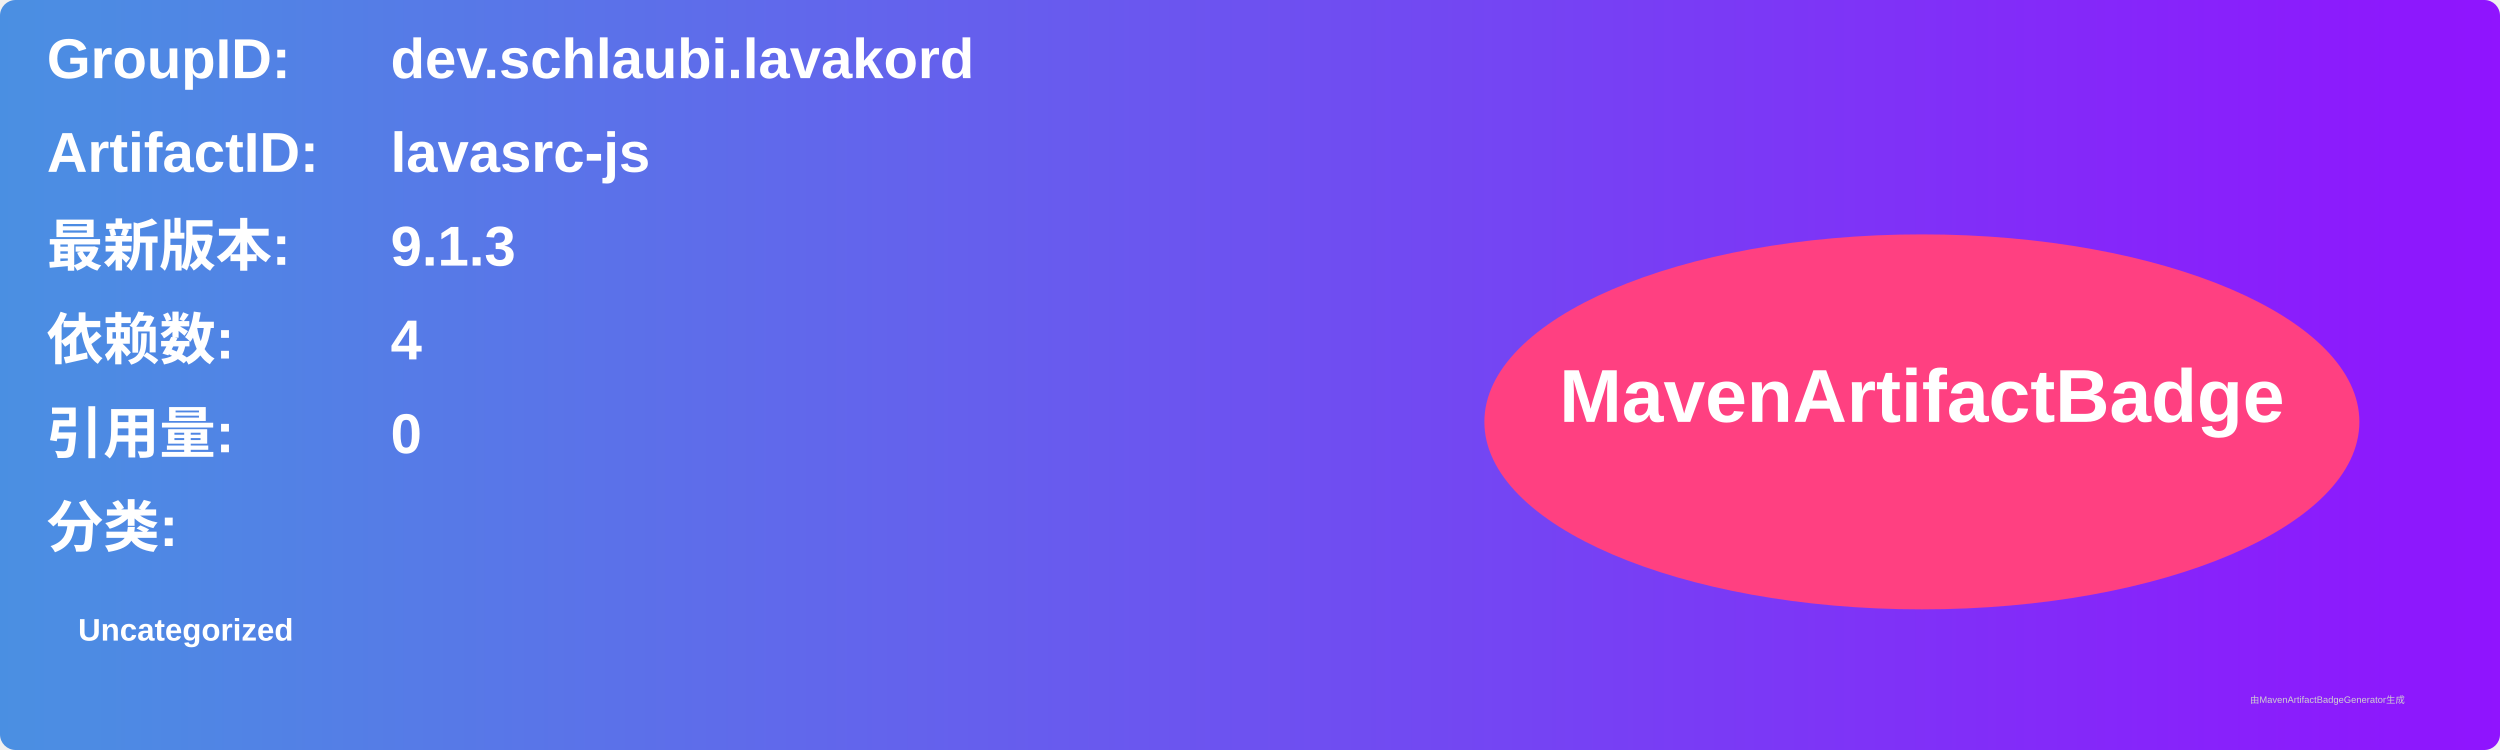
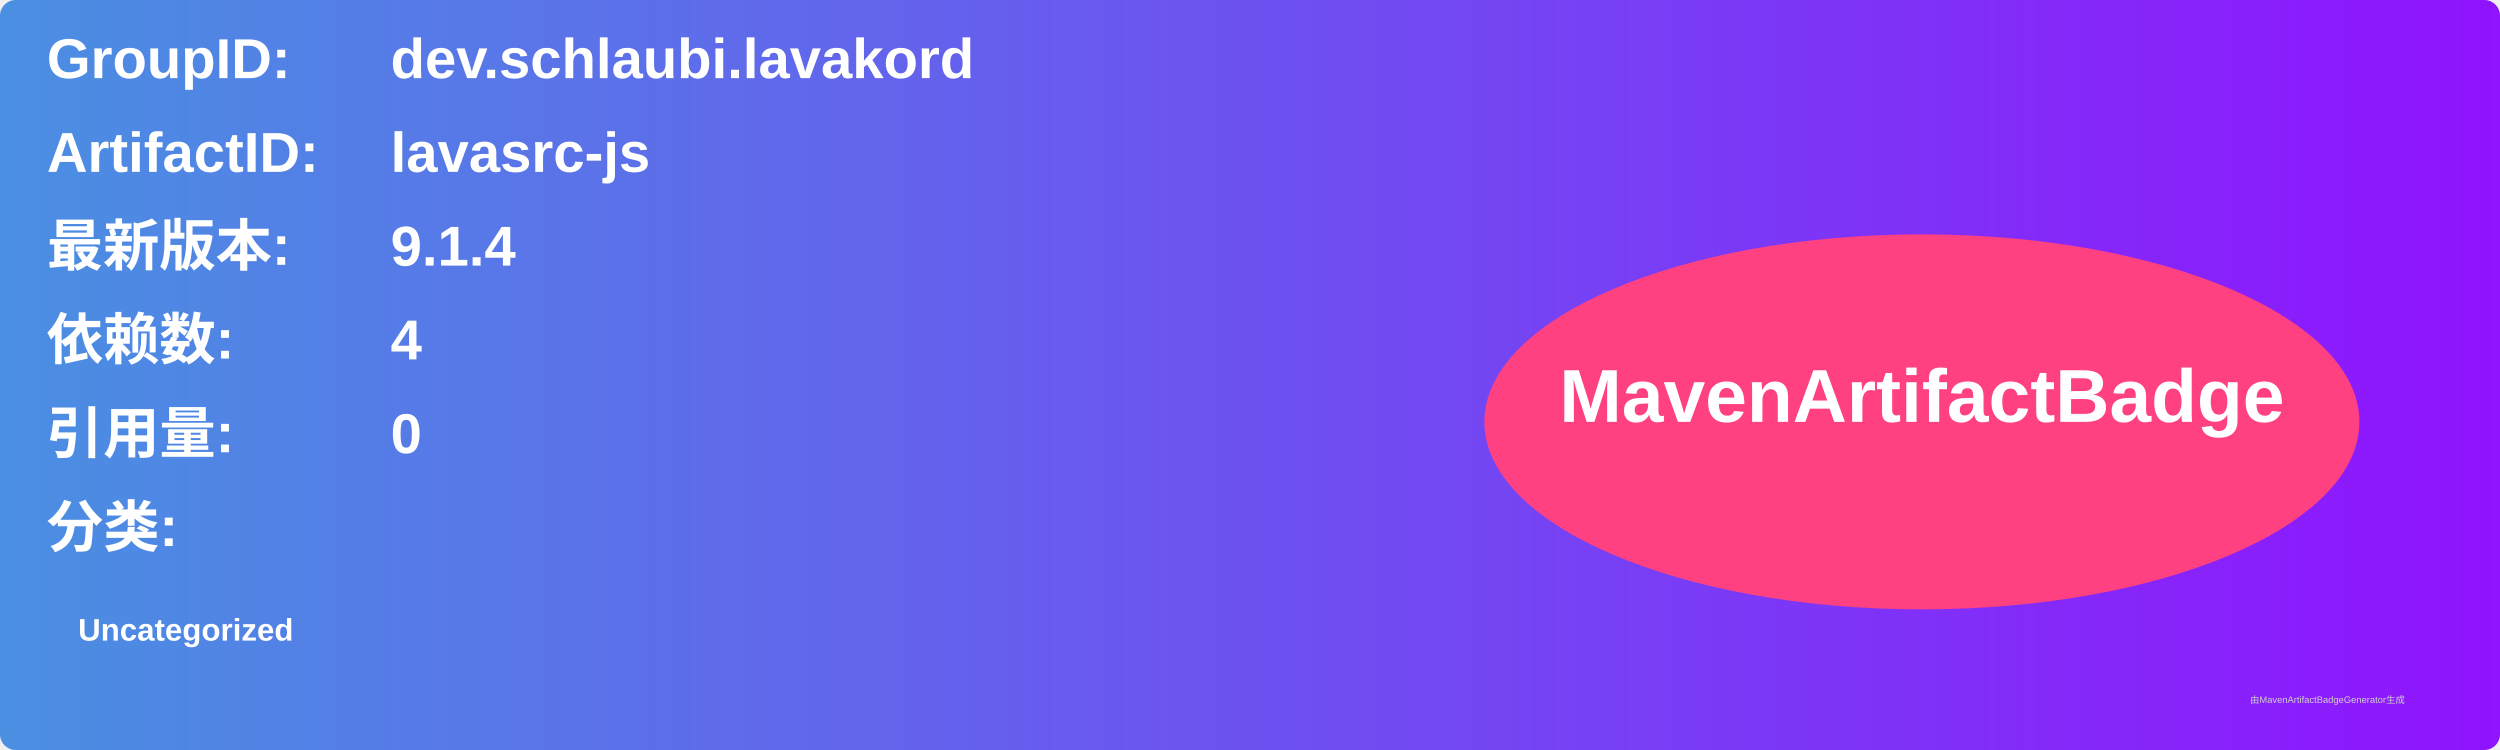
<svg xmlns="http://www.w3.org/2000/svg" width="800" height="240" viewBox="0 0 800 240">
  <linearGradient id="grad" x1="0%" y1="0%" x2="100%" y2="0%">
    <stop offset="0%" stop-color="#4a90e2" />
    <stop offset="100%" stop-color="#9013fe" />
  </linearGradient>
  <rect width="100%" height="100%" rx="5" ry="5" fill="url(#grad)" />
  <g transform="translate(15, 15)">
    <text x="0" y="10" font-family="Arial" font-size="18" fill="white" font-weight="bold" width="260">GroupID:</text>
    <text x="110" y="10" font-family="Arial" font-size="18" fill="white" font-weight="bold" width="460">dev.schlaubi.lavakord</text>
    <text x="0" y="40" font-family="Arial" font-size="18" fill="white" font-weight="bold" width="260">ArtifactID:</text>
    <text x="110" y="40" font-family="Arial" font-size="18" fill="white" font-weight="bold" width="460">lavasrc-js</text>
    <text x="0" y="70" font-family="Arial" font-size="18" fill="white" font-weight="bold">最新版本:</text>
    <text x="110" y="70" font-family="Arial" font-size="18" fill="white" font-weight="bold">
-       <tspan font-weight="bold">9.1.3</tspan>
+       <tspan font-weight="bold">9.1.4</tspan>
    </text>
    <text x="0" y="100" font-family="Arial" font-size="18" fill="white" font-weight="bold">依赖数: </text>
    <text x="110" y="100" font-family="Arial" font-size="18" fill="white">
      <tspan font-weight="bold">4</tspan>
    </text>
    <text x="0" y="130" font-family="Arial" font-size="18" fill="white" font-weight="bold">引用量: </text>
    <text x="110" y="130" font-family="Arial" font-size="18" fill="white">
      <tspan font-weight="bold">0</tspan>
    </text>
    <text x="0" y="160" font-family="Arial" font-size="18" fill="white" font-weight="bold">分类:</text>
    <text x="10" y="190" font-family="Arial" font-size="10" fill="white">
      <tspan font-weight="bold">Uncategorized</tspan>
    </text>
    <ellipse cx="600" cy="120" rx="140" ry="60" fill="#ff4081" />
    <text x="600" y="120" text-anchor="middle" font-family="Arial" font-size="24" fill="white" font-weight="bold">MavenArtifactBadge</text>
  </g>
  <text x="720" y="225" font-family="Arial" font-size="3" fill="#d0d0d0">由MavenArtifactBadgeGenerator生成</text>
</svg>
